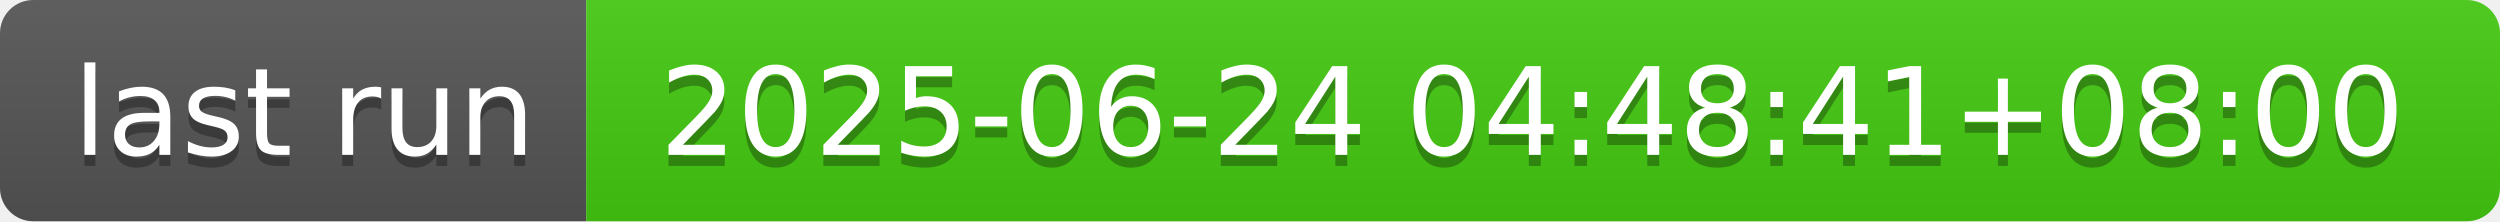
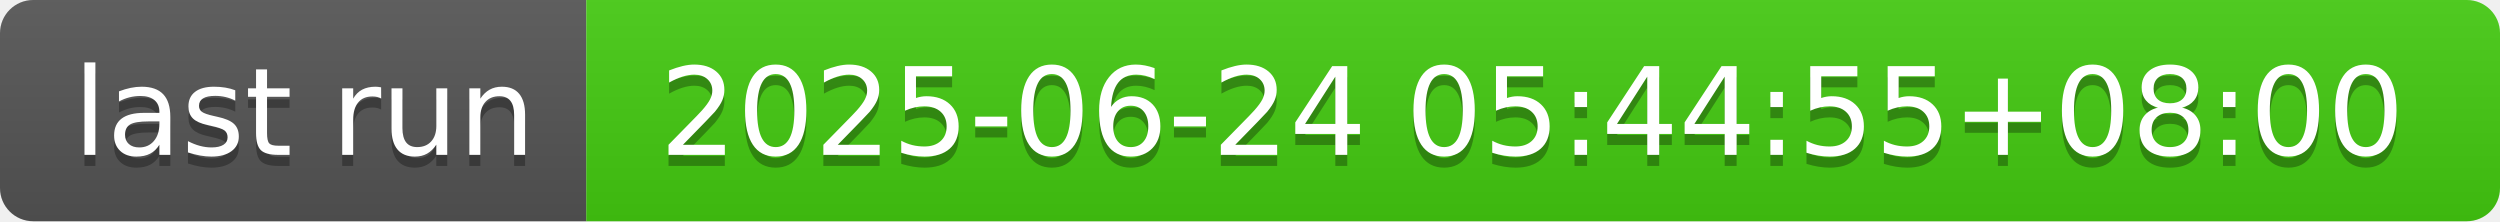
- <svg xmlns="http://www.w3.org/2000/svg" width="226" height="20" role="img" aria-label="last run: 2025-06-24 04:48:41+08:00">
+ <svg xmlns="http://www.w3.org/2000/svg" width="226" height="20" role="img" aria-label="last run: 2025-06-24 05:44:55+08:00">
  <linearGradient id="s" x2="0" y2="100%">
    <stop offset="0" stop-color="#bbb" stop-opacity=".1" />
    <stop offset="1" stop-opacity=".1" />
  </linearGradient>
  <clipPath id="r">
    <rect width="226" height="20" rx="3" fill="#fff" />
  </clipPath>
  <g clip-path="url(#r)">
    <rect width="53" height="20" fill="#555" />
    <rect x="53" width="173" height="20" fill="#4c1" />
    <rect width="226" height="20" fill="url(#s)" />
  </g>
  <g fill="#fff" text-anchor="middle" font-family="Verdana,Geneva,DejaVu Sans,sans-serif" text-rendering="geometricPrecision" font-size="110">
    <text aria-hidden="true" x="275" y="150" fill="#010101" fill-opacity=".3" transform="scale(.1)" textLength="430">last run</text>
    <text x="275" y="140" transform="scale(.1)" fill="#fff" textLength="430">last run</text>
-     <text aria-hidden="true" x="1385" y="150" fill="#010101" fill-opacity=".3" transform="scale(.1)" textLength="1630">2025-06-24 04:48:41+08:00</text>
-     <text x="1385" y="140" transform="scale(.1)" fill="#fff" textLength="1630">2025-06-24 04:48:41+08:00</text>
+     <text aria-hidden="true" x="1385" y="150" fill="#010101" fill-opacity=".3" transform="scale(.1)" textLength="1630">2025-06-24 05:44:55+08:00</text>
+     <text x="1385" y="140" transform="scale(.1)" fill="#fff" textLength="1630">2025-06-24 05:44:55+08:00</text>
  </g>
</svg>
